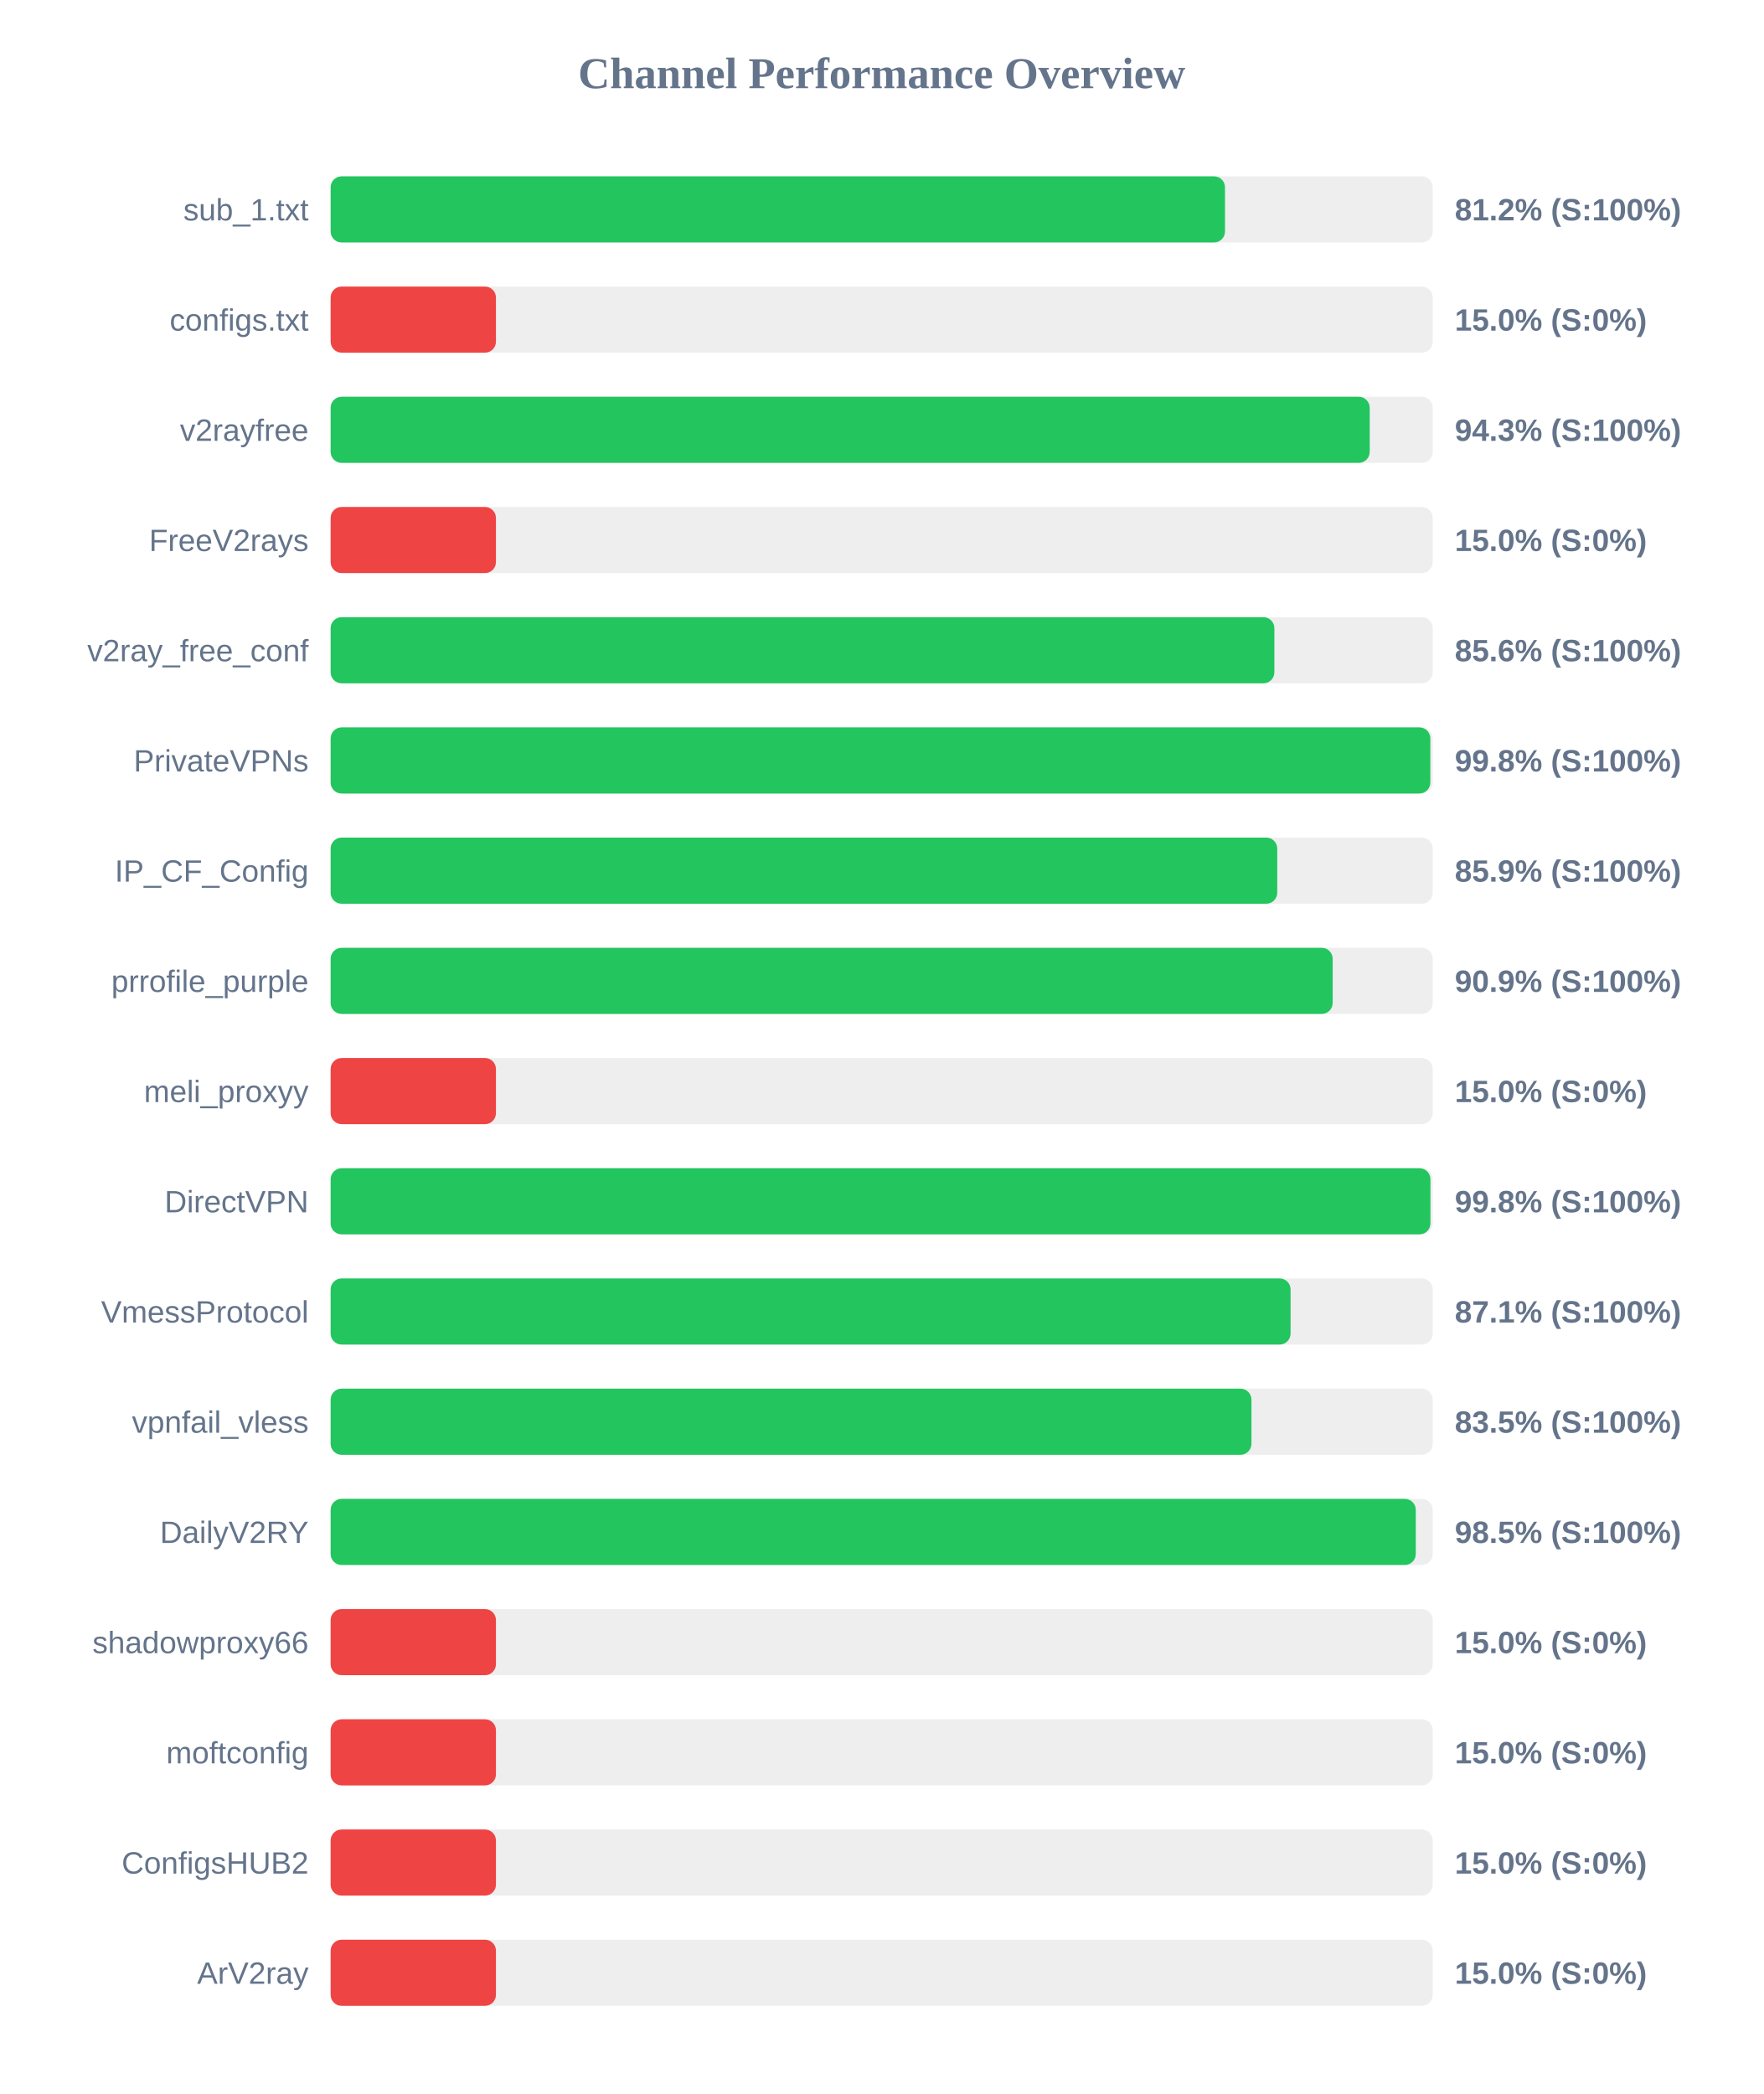
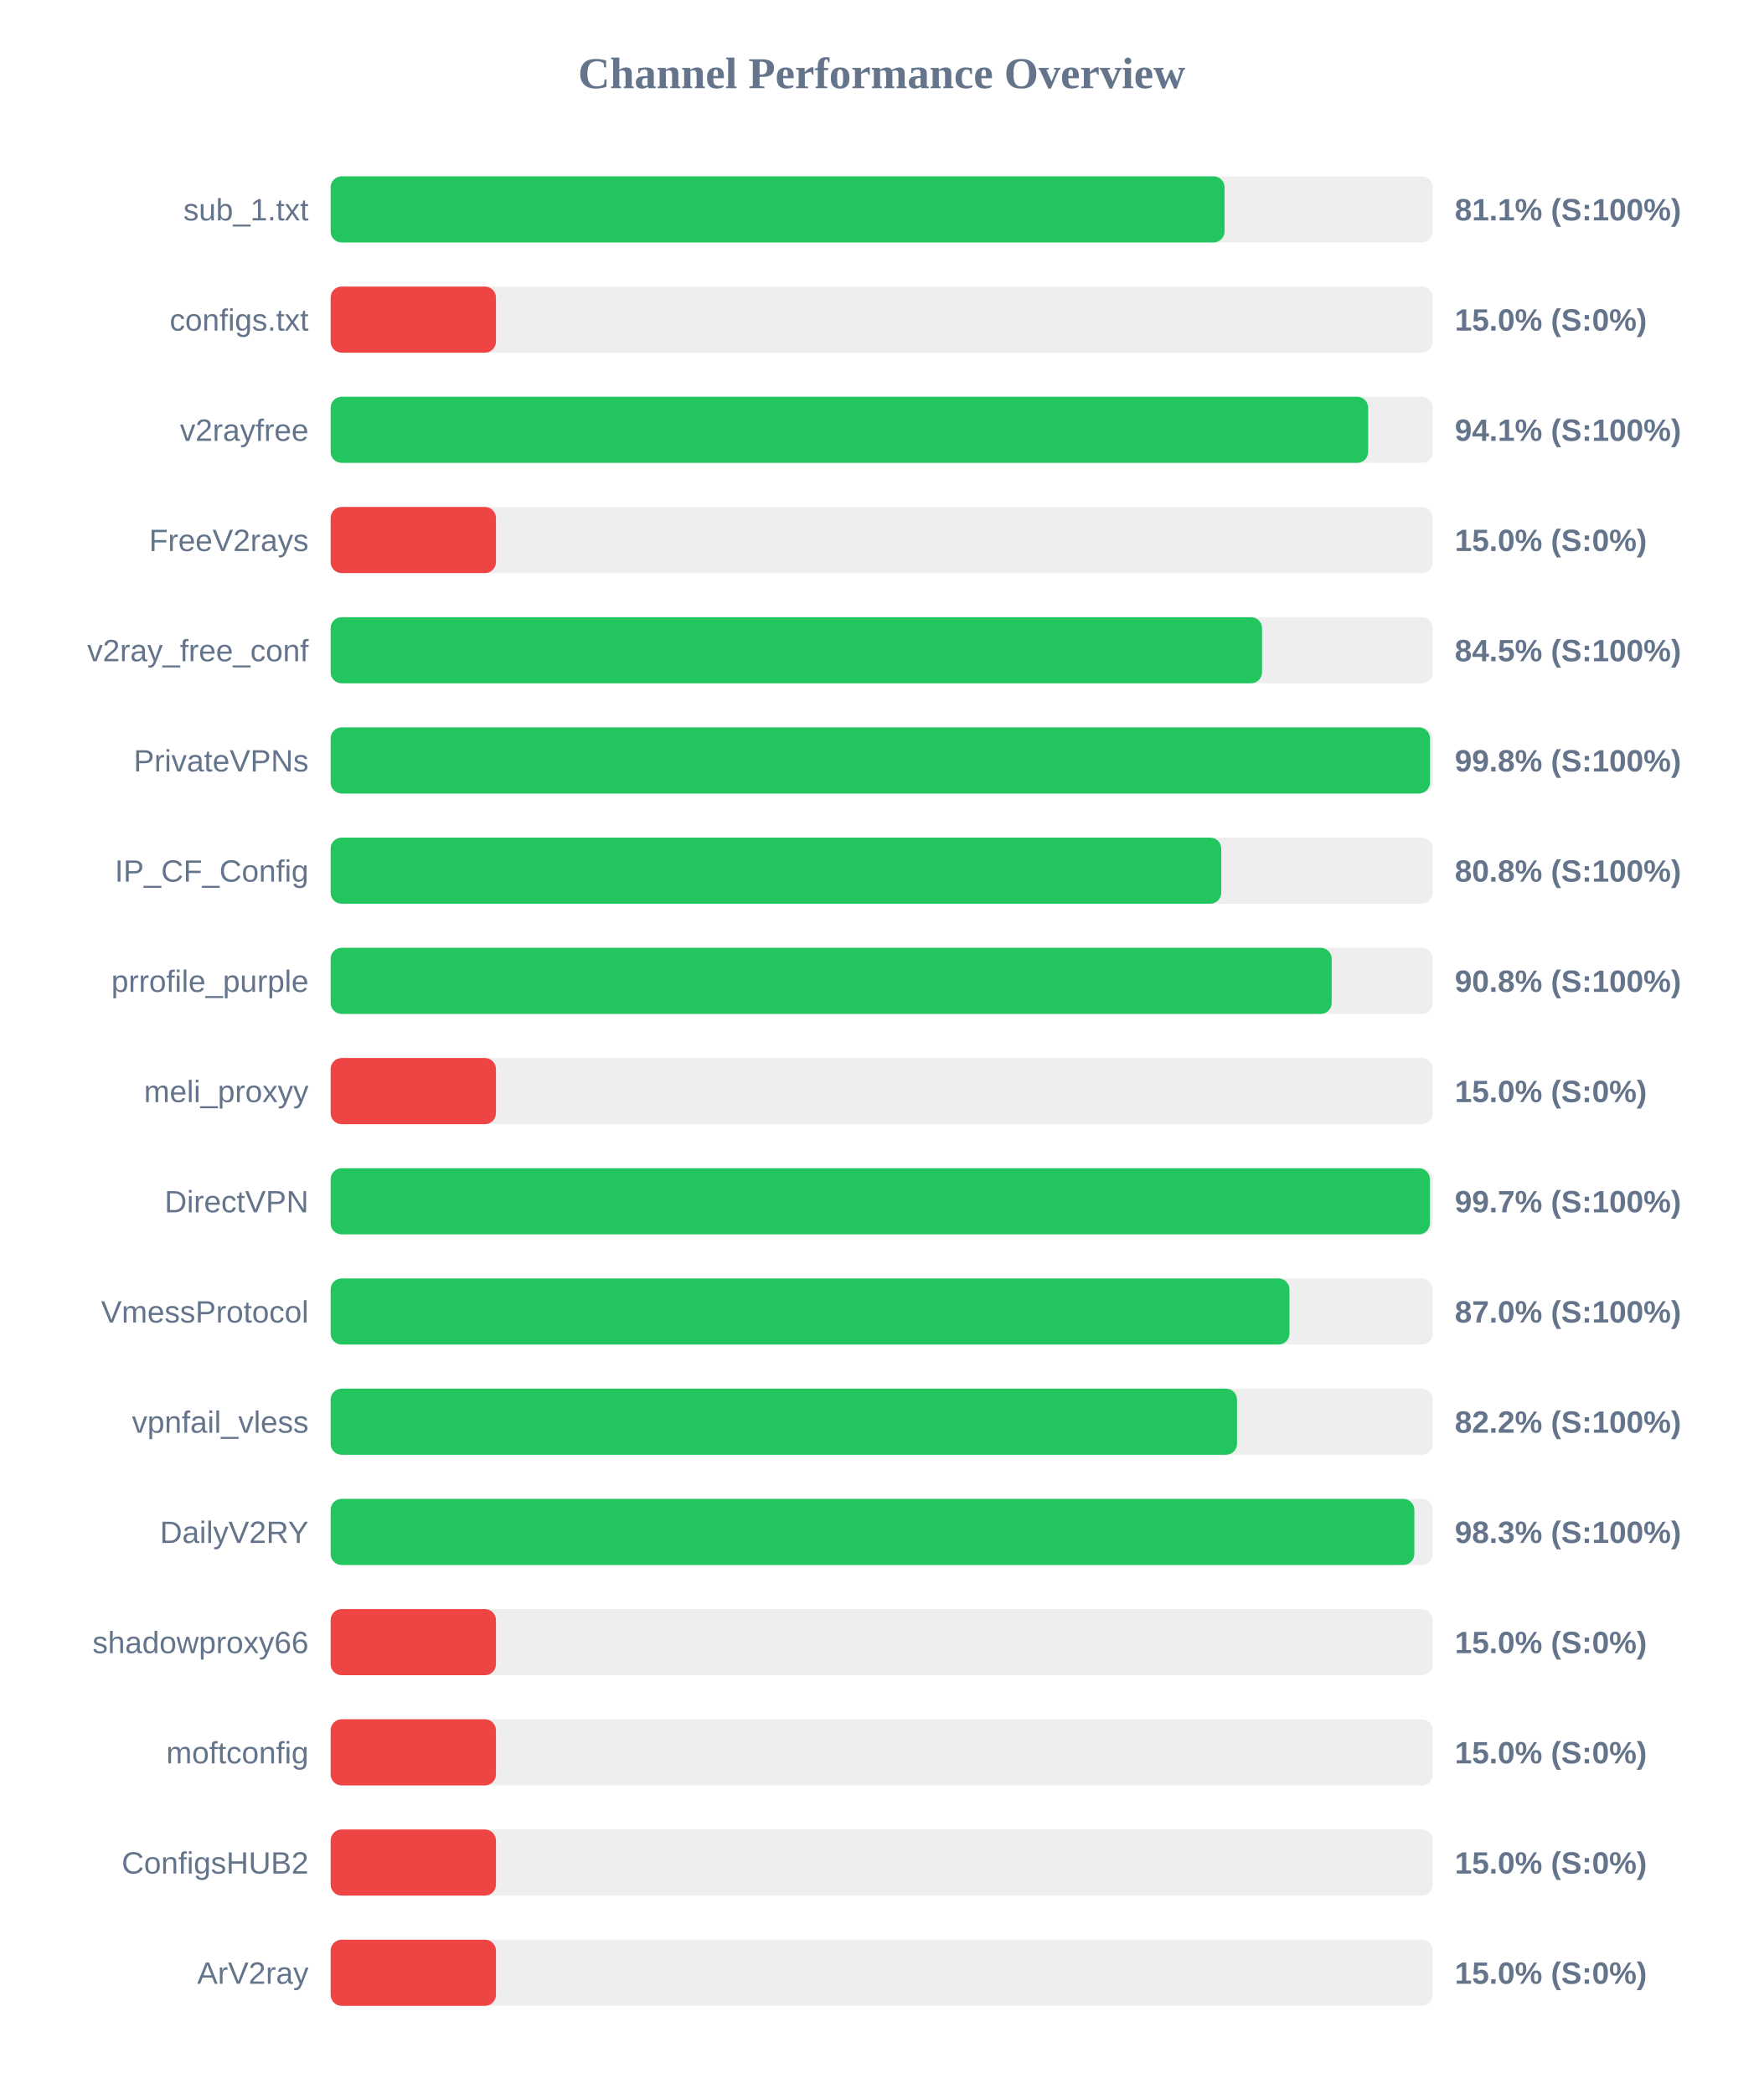
<svg xmlns="http://www.w3.org/2000/svg" width="800" height="950" version="1.1">
  <style>
        .row { font: 14px Arial; fill: #64748b; }
        .score { font: bold 14px Arial; fill: #64748b; }
    </style>
  <text x="400" y="40" text-anchor="middle" font-size="20px" font-weight="bold" fill="#64748b">Channel Performance Overview</text>
  <rect x="150" y="80" width="500" height="30" fill="#eee" rx="5" />
-   <rect x="150" y="80" width="405.75" height="30" fill="#22c55e" rx="5" />
+   <rect x="150" y="80" width="405.55" height="30" fill="#22c55e" rx="5" />
  <text x="140" y="100" text-anchor="end" class="row">sub_1.txt</text>
-   <text x="660" y="100" text-anchor="start" class="score">81.2% (S:100%)</text>
+   <text x="660" y="100" text-anchor="start" class="score">81.1% (S:100%)</text>
  <rect x="150" y="130" width="500" height="30" fill="#eee" rx="5" />
  <rect x="150" y="130" width="75.0" height="30" fill="#ef4444" rx="5" />
  <text x="140" y="150" text-anchor="end" class="row">configs.txt</text>
  <text x="660" y="150" text-anchor="start" class="score">15.0% (S:0%)</text>
  <rect x="150" y="180" width="500" height="30" fill="#eee" rx="5" />
-   <rect x="150" y="180" width="471.4" height="30" fill="#22c55e" rx="5" />
+   <rect x="150" y="180" width="470.7" height="30" fill="#22c55e" rx="5" />
  <text x="140" y="200" text-anchor="end" class="row">v2rayfree</text>
-   <text x="660" y="200" text-anchor="start" class="score">94.3% (S:100%)</text>
+   <text x="660" y="200" text-anchor="start" class="score">94.1% (S:100%)</text>
  <rect x="150" y="230" width="500" height="30" fill="#eee" rx="5" />
  <rect x="150" y="230" width="75.0" height="30" fill="#ef4444" rx="5" />
  <text x="140" y="250" text-anchor="end" class="row">FreeV2rays</text>
  <text x="660" y="250" text-anchor="start" class="score">15.0% (S:0%)</text>
  <rect x="150" y="280" width="500" height="30" fill="#eee" rx="5" />
-   <rect x="150" y="280" width="428.15" height="30" fill="#22c55e" rx="5" />
+   <rect x="150" y="280" width="422.55" height="30" fill="#22c55e" rx="5" />
  <text x="140" y="300" text-anchor="end" class="row">v2ray_free_conf</text>
-   <text x="660" y="300" text-anchor="start" class="score">85.6% (S:100%)</text>
+   <text x="660" y="300" text-anchor="start" class="score">84.5% (S:100%)</text>
  <rect x="150" y="330" width="500" height="30" fill="#eee" rx="5" />
-   <rect x="150" y="330" width="498.9" height="30" fill="#22c55e" rx="5" />
+   <rect x="150" y="330" width="498.75" height="30" fill="#22c55e" rx="5" />
  <text x="140" y="350" text-anchor="end" class="row">PrivateVPNs</text>
  <text x="660" y="350" text-anchor="start" class="score">99.8% (S:100%)</text>
  <rect x="150" y="380" width="500" height="30" fill="#eee" rx="5" />
-   <rect x="150" y="380" width="429.45" height="30" fill="#22c55e" rx="5" />
+   <rect x="150" y="380" width="404.05" height="30" fill="#22c55e" rx="5" />
  <text x="140" y="400" text-anchor="end" class="row">IP_CF_Config</text>
-   <text x="660" y="400" text-anchor="start" class="score">85.9% (S:100%)</text>
+   <text x="660" y="400" text-anchor="start" class="score">80.8% (S:100%)</text>
  <rect x="150" y="430" width="500" height="30" fill="#eee" rx="5" />
-   <rect x="150" y="430" width="454.6" height="30" fill="#22c55e" rx="5" />
+   <rect x="150" y="430" width="454.15" height="30" fill="#22c55e" rx="5" />
  <text x="140" y="450" text-anchor="end" class="row">prrofile_purple</text>
-   <text x="660" y="450" text-anchor="start" class="score">90.9% (S:100%)</text>
+   <text x="660" y="450" text-anchor="start" class="score">90.8% (S:100%)</text>
  <rect x="150" y="480" width="500" height="30" fill="#eee" rx="5" />
  <rect x="150" y="480" width="75.0" height="30" fill="#ef4444" rx="5" />
  <text x="140" y="500" text-anchor="end" class="row">meli_proxyy</text>
  <text x="660" y="500" text-anchor="start" class="score">15.0% (S:0%)</text>
  <rect x="150" y="530" width="500" height="30" fill="#eee" rx="5" />
-   <rect x="150" y="530" width="498.95" height="30" fill="#22c55e" rx="5" />
+   <rect x="150" y="530" width="498.7" height="30" fill="#22c55e" rx="5" />
  <text x="140" y="550" text-anchor="end" class="row">DirectVPN</text>
-   <text x="660" y="550" text-anchor="start" class="score">99.8% (S:100%)</text>
+   <text x="660" y="550" text-anchor="start" class="score">99.7% (S:100%)</text>
  <rect x="150" y="580" width="500" height="30" fill="#eee" rx="5" />
-   <rect x="150" y="580" width="435.5" height="30" fill="#22c55e" rx="5" />
+   <rect x="150" y="580" width="435.0" height="30" fill="#22c55e" rx="5" />
  <text x="140" y="600" text-anchor="end" class="row">VmessProtocol</text>
-   <text x="660" y="600" text-anchor="start" class="score">87.1% (S:100%)</text>
+   <text x="660" y="600" text-anchor="start" class="score">87.0% (S:100%)</text>
  <rect x="150" y="630" width="500" height="30" fill="#eee" rx="5" />
-   <rect x="150" y="630" width="417.75" height="30" fill="#22c55e" rx="5" />
+   <rect x="150" y="630" width="411.2" height="30" fill="#22c55e" rx="5" />
  <text x="140" y="650" text-anchor="end" class="row">vpnfail_vless</text>
-   <text x="660" y="650" text-anchor="start" class="score">83.5% (S:100%)</text>
+   <text x="660" y="650" text-anchor="start" class="score">82.2% (S:100%)</text>
  <rect x="150" y="680" width="500" height="30" fill="#eee" rx="5" />
-   <rect x="150" y="680" width="492.3" height="30" fill="#22c55e" rx="5" />
+   <rect x="150" y="680" width="491.65" height="30" fill="#22c55e" rx="5" />
  <text x="140" y="700" text-anchor="end" class="row">DailyV2RY</text>
-   <text x="660" y="700" text-anchor="start" class="score">98.5% (S:100%)</text>
+   <text x="660" y="700" text-anchor="start" class="score">98.3% (S:100%)</text>
  <rect x="150" y="730" width="500" height="30" fill="#eee" rx="5" />
  <rect x="150" y="730" width="75.0" height="30" fill="#ef4444" rx="5" />
  <text x="140" y="750" text-anchor="end" class="row">shadowproxy66</text>
  <text x="660" y="750" text-anchor="start" class="score">15.0% (S:0%)</text>
  <rect x="150" y="780" width="500" height="30" fill="#eee" rx="5" />
  <rect x="150" y="780" width="75.0" height="30" fill="#ef4444" rx="5" />
  <text x="140" y="800" text-anchor="end" class="row">moftconfig</text>
  <text x="660" y="800" text-anchor="start" class="score">15.0% (S:0%)</text>
  <rect x="150" y="830" width="500" height="30" fill="#eee" rx="5" />
  <rect x="150" y="830" width="75.0" height="30" fill="#ef4444" rx="5" />
  <text x="140" y="850" text-anchor="end" class="row">ConfigsHUB2</text>
  <text x="660" y="850" text-anchor="start" class="score">15.0% (S:0%)</text>
  <rect x="150" y="880" width="500" height="30" fill="#eee" rx="5" />
  <rect x="150" y="880" width="75.0" height="30" fill="#ef4444" rx="5" />
  <text x="140" y="900" text-anchor="end" class="row">ArV2ray</text>
  <text x="660" y="900" text-anchor="start" class="score">15.0% (S:0%)</text>
</svg>
